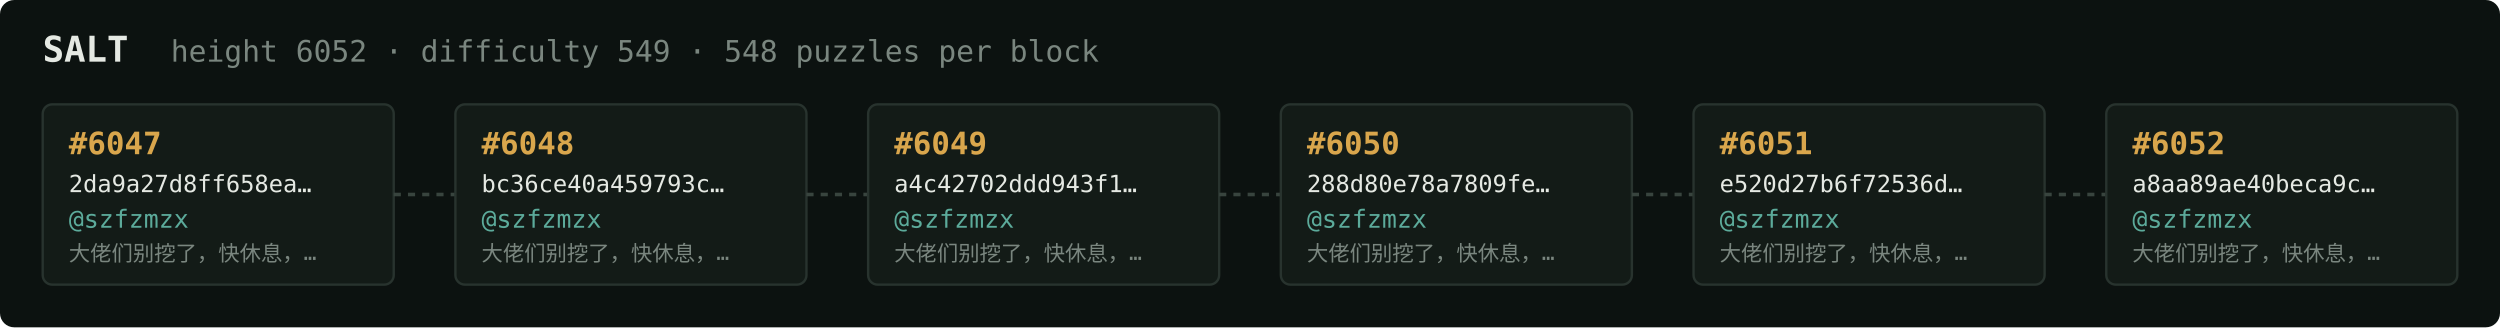
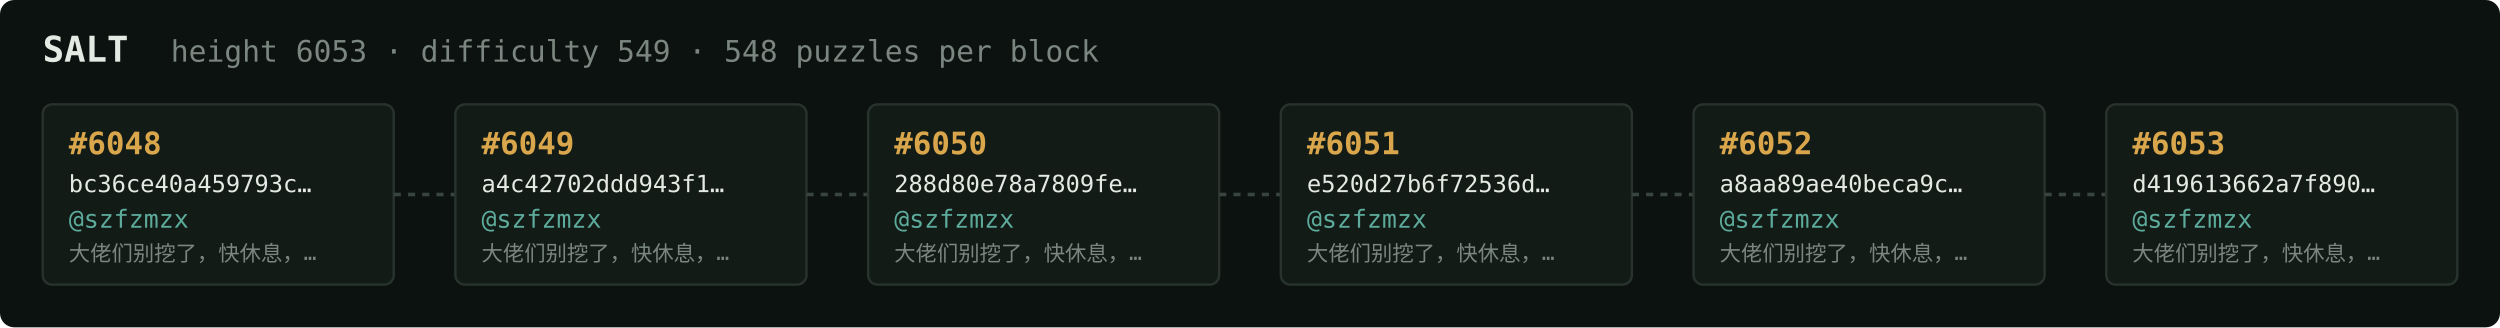
<svg xmlns="http://www.w3.org/2000/svg" width="1054" height="138" viewBox="0 0 1054 138" font-family="ui-monospace,SFMono-Regular,Menlo,monospace">
  <rect fill="#0c1210" width="1054" height="138" rx="6" />
  <text x="18" y="26" fill="#e5e9e3" font-size="15" font-weight="700">SALT</text>
-   <text x="72" y="26" fill="#7a867f" font-size="12.5">height 6052 · difficulty 549 · 548 puzzles per block</text>
+   <text x="72" y="26" fill="#7a867f" font-size="12.5">height 6053 · difficulty 549 · 548 puzzles per block</text>
  <rect x="18" y="44" width="148" height="76" rx="4" fill="#131b17" stroke="#28332e" stroke-width="1" />
-   <text x="29" y="65" fill="#d9a64c" font-size="13" font-weight="700">#6047</text>
-   <text x="29" y="81" fill="#e5e9e3" font-size="10">2da9a27d8ff658ea…</text>
+   <text x="29" y="65" fill="#d9a64c" font-size="13" font-weight="700">#6048</text>
+   <text x="29" y="81" fill="#e5e9e3" font-size="10">bc36ce40a459793c…</text>
  <text x="29" y="96" fill="#5cab9b" font-size="10.5">@szfzmzx</text>
  <text x="29" y="110" fill="#7a867f" font-size="9">大佬们别挖了，快休息，…</text>
  <line x1="166" y1="82.0" x2="192" y2="82.0" stroke="#38443e" stroke-width="1.5" stroke-dasharray="3 3" />
  <rect x="192" y="44" width="148" height="76" rx="4" fill="#131b17" stroke="#28332e" stroke-width="1" />
-   <text x="203" y="65" fill="#d9a64c" font-size="13" font-weight="700">#6048</text>
-   <text x="203" y="81" fill="#e5e9e3" font-size="10">bc36ce40a459793c…</text>
+   <text x="203" y="65" fill="#d9a64c" font-size="13" font-weight="700">#6049</text>
+   <text x="203" y="81" fill="#e5e9e3" font-size="10">a4c42702ddd943f1…</text>
  <text x="203" y="96" fill="#5cab9b" font-size="10.5">@szfzmzx</text>
  <text x="203" y="110" fill="#7a867f" font-size="9">大佬们别挖了，快休息，…</text>
  <line x1="340" y1="82.0" x2="366" y2="82.0" stroke="#38443e" stroke-width="1.5" stroke-dasharray="3 3" />
  <rect x="366" y="44" width="148" height="76" rx="4" fill="#131b17" stroke="#28332e" stroke-width="1" />
-   <text x="377" y="65" fill="#d9a64c" font-size="13" font-weight="700">#6049</text>
-   <text x="377" y="81" fill="#e5e9e3" font-size="10">a4c42702ddd943f1…</text>
+   <text x="377" y="65" fill="#d9a64c" font-size="13" font-weight="700">#6050</text>
+   <text x="377" y="81" fill="#e5e9e3" font-size="10">288d80e78a7809fe…</text>
  <text x="377" y="96" fill="#5cab9b" font-size="10.5">@szfzmzx</text>
  <text x="377" y="110" fill="#7a867f" font-size="9">大佬们别挖了，快休息，…</text>
  <line x1="514" y1="82.0" x2="540" y2="82.0" stroke="#38443e" stroke-width="1.5" stroke-dasharray="3 3" />
  <rect x="540" y="44" width="148" height="76" rx="4" fill="#131b17" stroke="#28332e" stroke-width="1" />
-   <text x="551" y="65" fill="#d9a64c" font-size="13" font-weight="700">#6050</text>
-   <text x="551" y="81" fill="#e5e9e3" font-size="10">288d80e78a7809fe…</text>
+   <text x="551" y="65" fill="#d9a64c" font-size="13" font-weight="700">#6051</text>
+   <text x="551" y="81" fill="#e5e9e3" font-size="10">e520d27b6f72536d…</text>
  <text x="551" y="96" fill="#5cab9b" font-size="10.5">@szfzmzx</text>
  <text x="551" y="110" fill="#7a867f" font-size="9">大佬们别挖了，快休息，…</text>
  <line x1="688" y1="82.0" x2="714" y2="82.0" stroke="#38443e" stroke-width="1.5" stroke-dasharray="3 3" />
  <rect x="714" y="44" width="148" height="76" rx="4" fill="#131b17" stroke="#28332e" stroke-width="1" />
-   <text x="725" y="65" fill="#d9a64c" font-size="13" font-weight="700">#6051</text>
-   <text x="725" y="81" fill="#e5e9e3" font-size="10">e520d27b6f72536d…</text>
+   <text x="725" y="65" fill="#d9a64c" font-size="13" font-weight="700">#6052</text>
+   <text x="725" y="81" fill="#e5e9e3" font-size="10">a8aa89ae40beca9c…</text>
  <text x="725" y="96" fill="#5cab9b" font-size="10.5">@szfzmzx</text>
  <text x="725" y="110" fill="#7a867f" font-size="9">大佬们别挖了，快休息，…</text>
  <line x1="862" y1="82.0" x2="888" y2="82.0" stroke="#38443e" stroke-width="1.5" stroke-dasharray="3 3" />
  <rect x="888" y="44" width="148" height="76" rx="4" fill="#131b17" stroke="#28332e" stroke-width="1" />
-   <text x="899" y="65" fill="#d9a64c" font-size="13" font-weight="700">#6052</text>
-   <text x="899" y="81" fill="#e5e9e3" font-size="10">a8aa89ae40beca9c…</text>
+   <text x="899" y="65" fill="#d9a64c" font-size="13" font-weight="700">#6053</text>
+   <text x="899" y="81" fill="#e5e9e3" font-size="10">d419613662a7f890…</text>
  <text x="899" y="96" fill="#5cab9b" font-size="10.5">@szfzmzx</text>
  <text x="899" y="110" fill="#7a867f" font-size="9">大佬们别挖了，快休息，…</text>
</svg>
